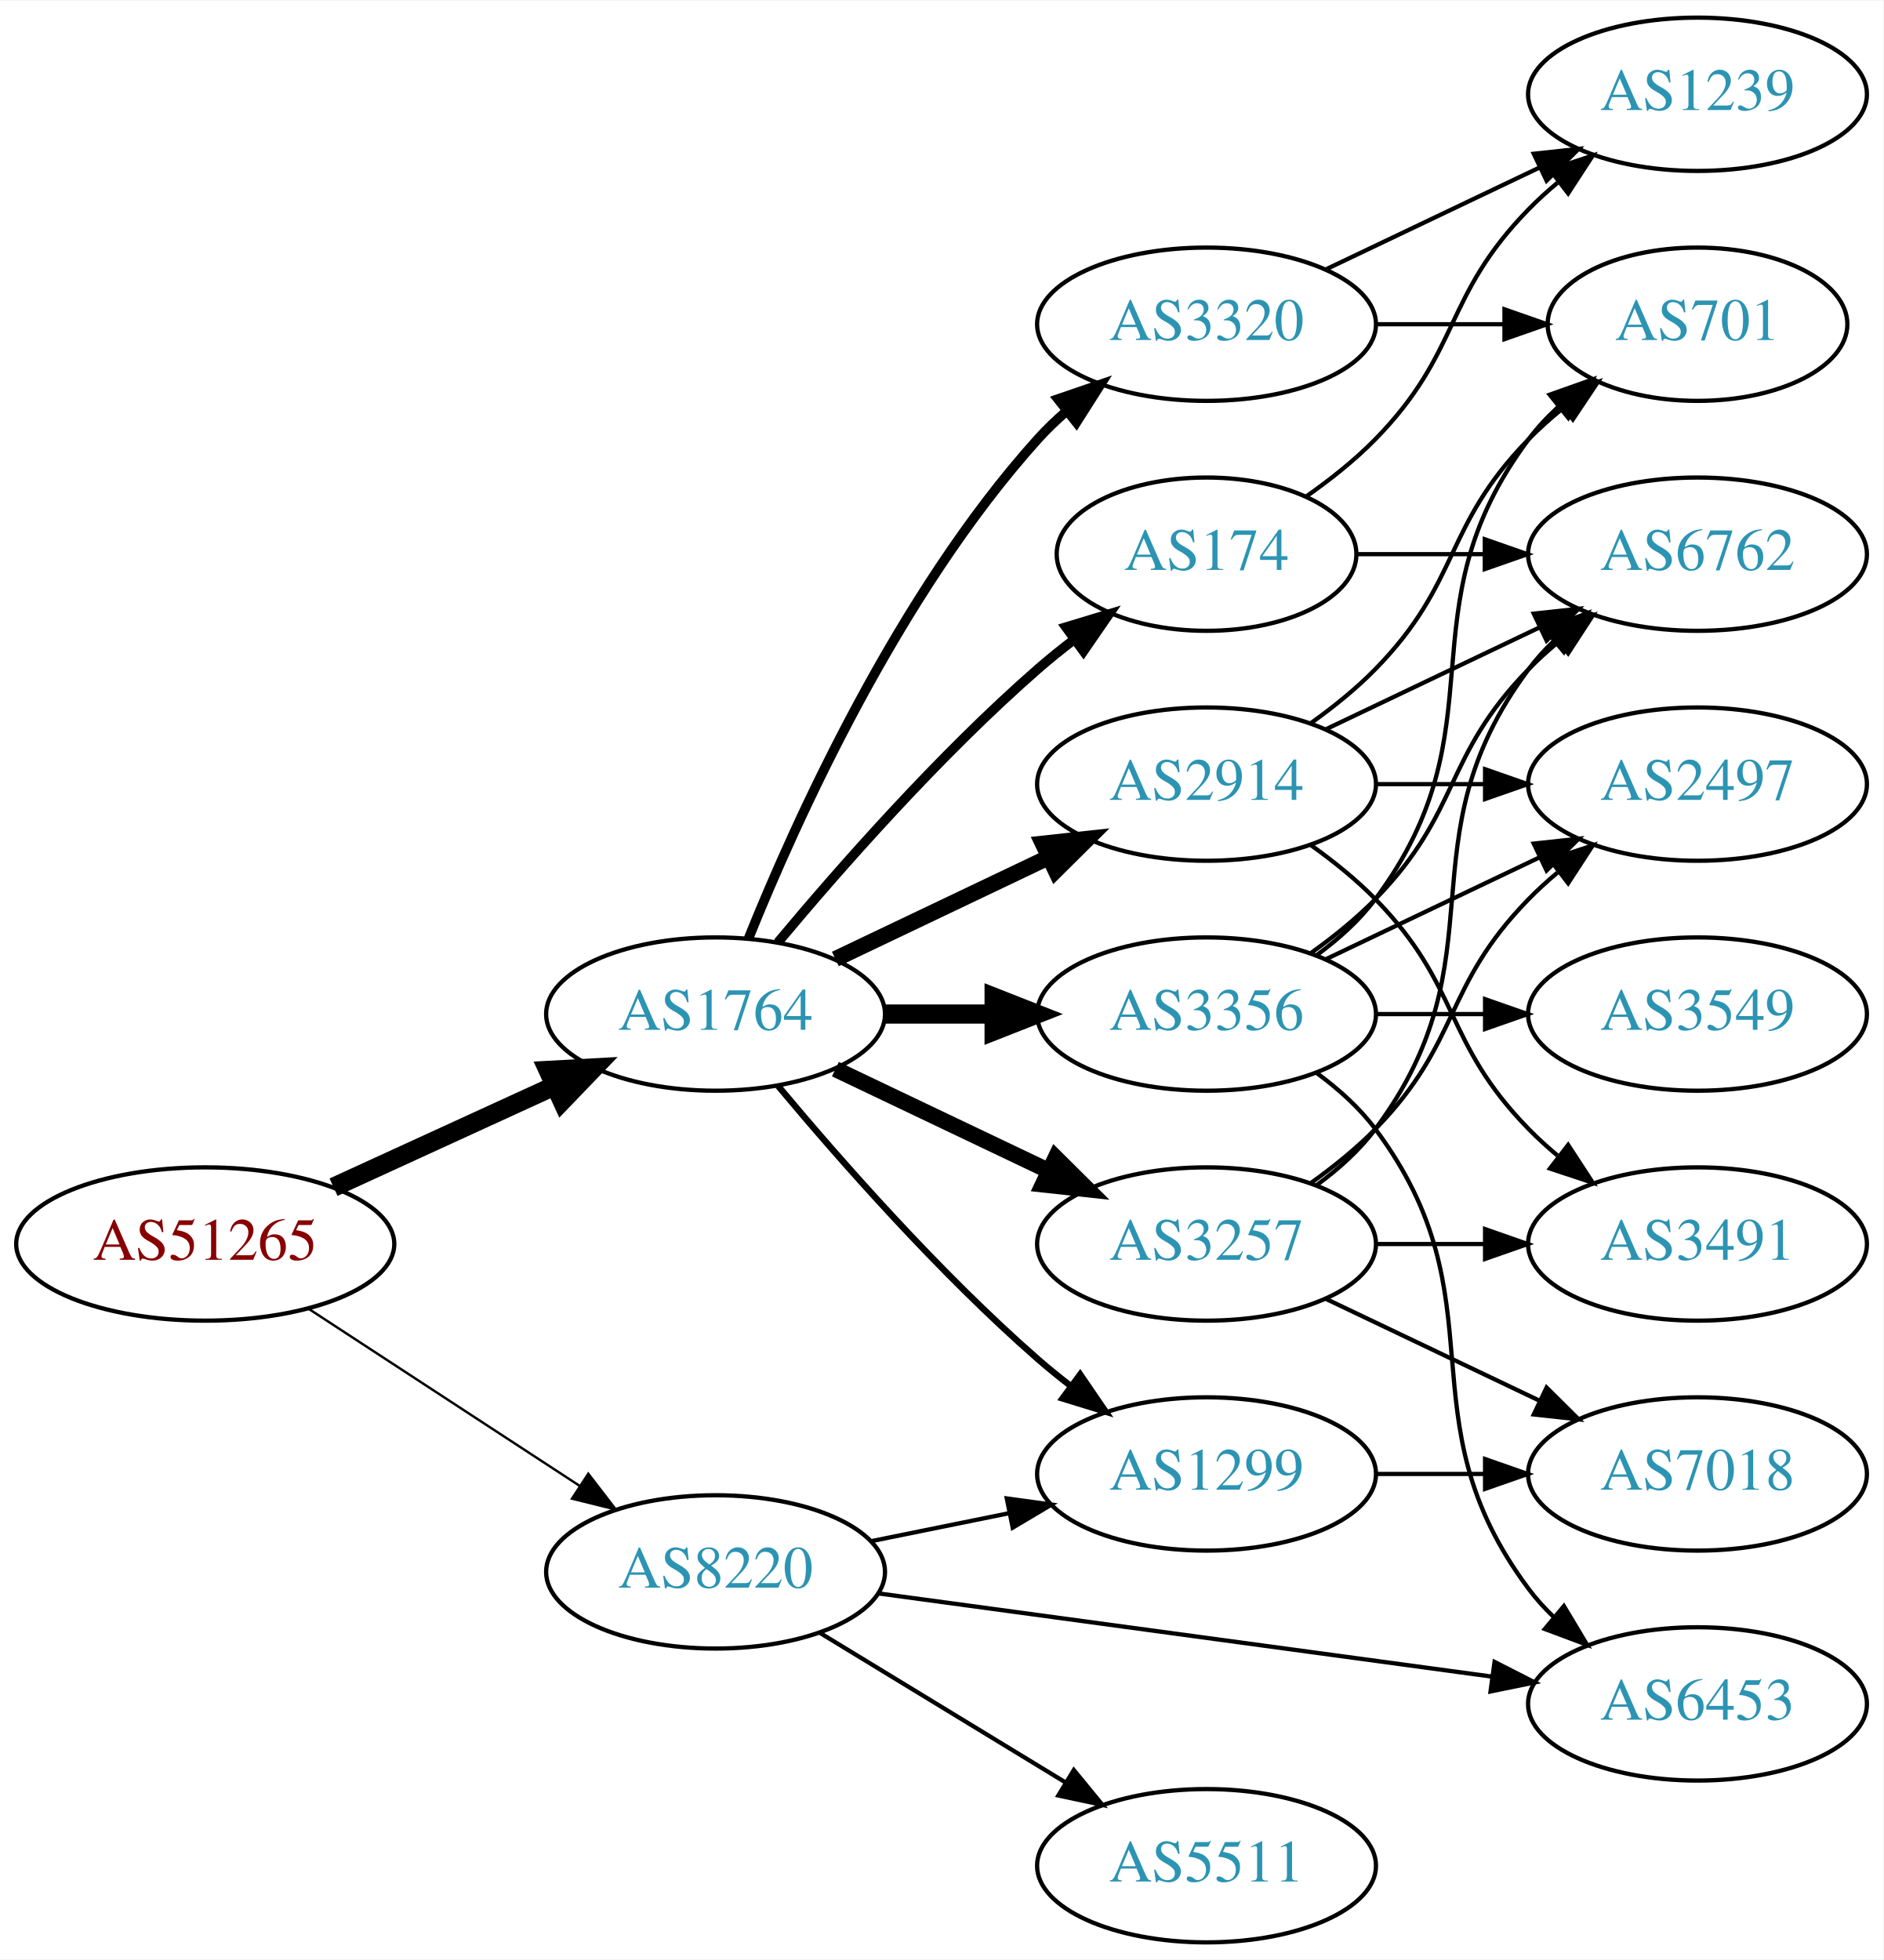
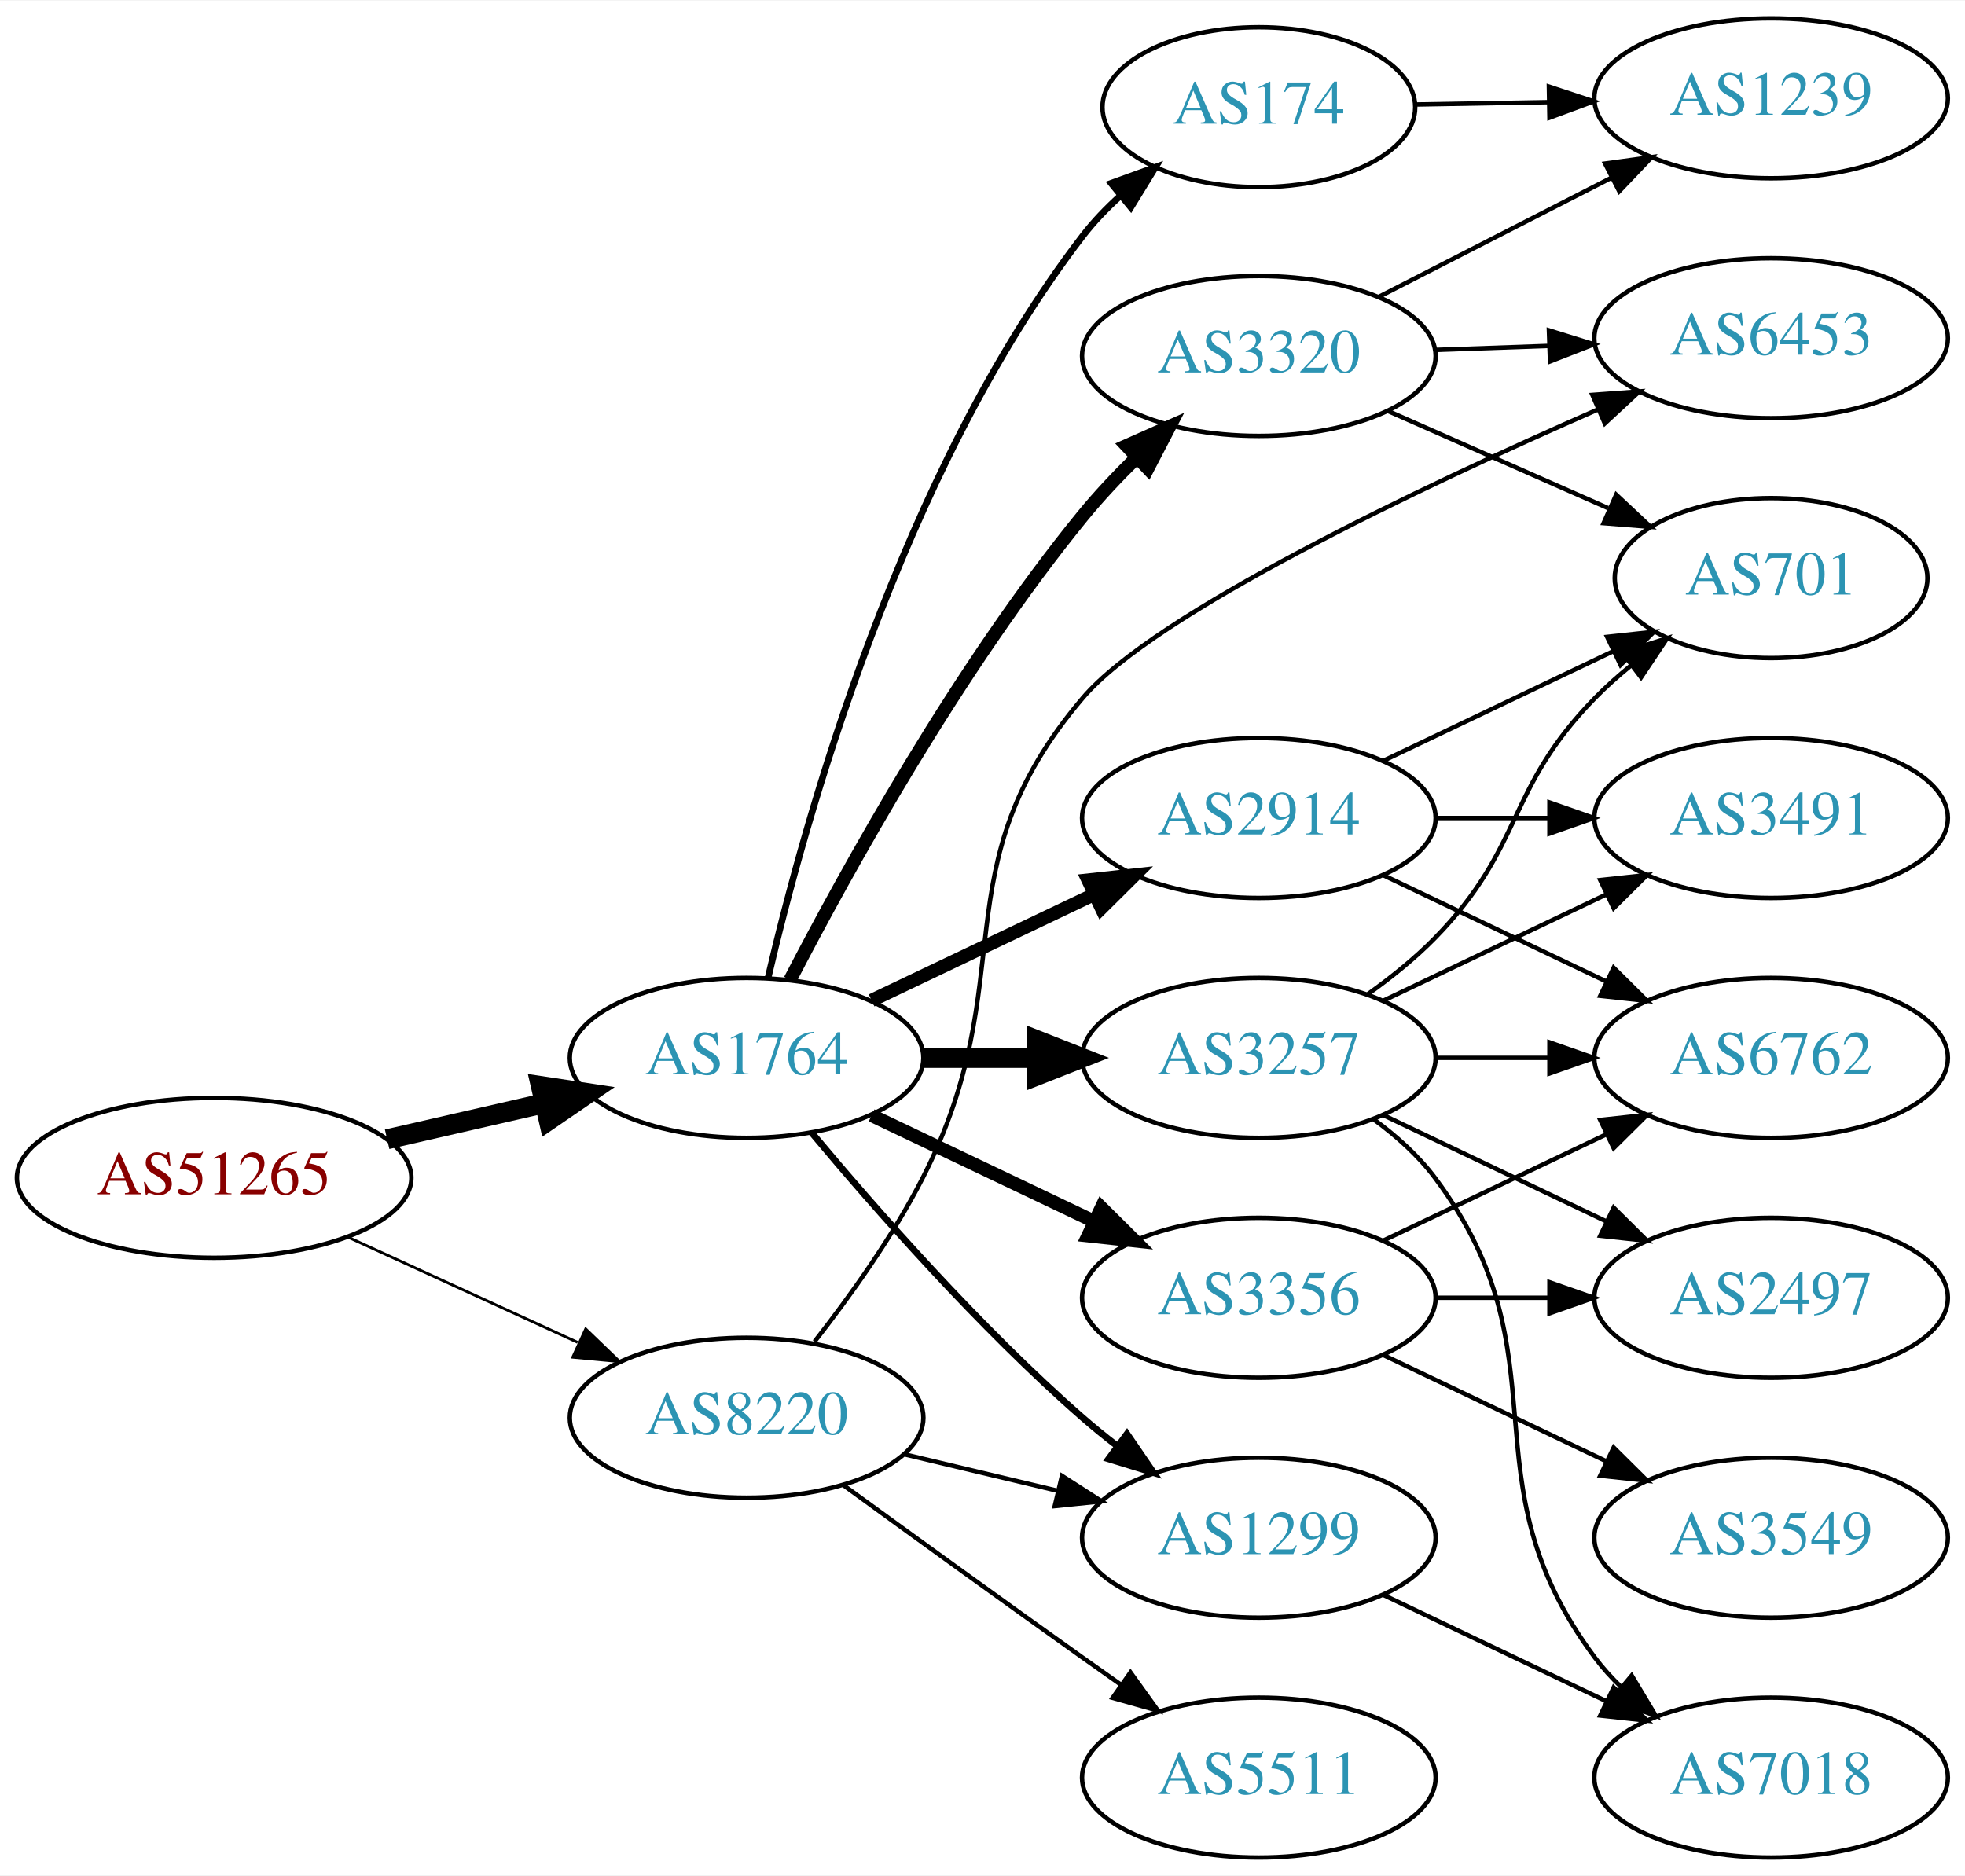
- <svg xmlns="http://www.w3.org/2000/svg" xmlns:xlink="http://www.w3.org/1999/xlink" width="442pt" height="460pt" viewBox="0.00 0.00 442.27 460.00">
-   <g id="graph0" class="graph" transform="scale(1 1) rotate(0) translate(4 456)">
-     <polygon fill="white" stroke="none" points="-4,4 -4,-456 438.271,-456 438.271,4 -4,4" />
+ <svg xmlns="http://www.w3.org/2000/svg" xmlns:xlink="http://www.w3.org/1999/xlink" width="442pt" height="422pt" viewBox="0.00 0.00 442.27 422.00">
+   <g id="graph0" class="graph" transform="scale(1 1) rotate(0) translate(4 418)">
+     <polygon fill="white" stroke="none" points="-4,4 -4,-418 438.271,-418 438.271,4 -4,4" />
    <g id="node1" class="node">
      <g id="a_node1">
        <a xlink:href="/asn/51265" xlink:title="AS51265 ~ Mass Response Service GmbH [AT]">
-           <ellipse fill="#ffffff" stroke="black" cx="44.196" cy="-164" rx="44.393" ry="18" />
-           <text text-anchor="middle" x="44.196" y="-160.3" font-family="Times,serif" font-size="14.00" fill="#880000">AS51265</text>
+           <ellipse fill="#ffffff" stroke="black" cx="44.196" cy="-153" rx="44.393" ry="18" />
+           <text text-anchor="middle" x="44.196" y="-149.3" font-family="Times,serif" font-size="14.00" fill="#880000">AS51265</text>
        </a>
      </g>
    </g>
    <g id="node2" class="node">
      <g id="a_node2">
        <a xlink:href="/asn/1764" xlink:title="AS1764 ~ NEXTLAYER-AS [AT]">
-           <ellipse fill="#ffffff" stroke="black" cx="164.039" cy="-218" rx="39.794" ry="18" />
-           <text text-anchor="middle" x="164.039" y="-214.3" font-family="Times,serif" font-size="14.00" fill="#2c94b3">AS1764</text>
+           <ellipse fill="#ffffff" stroke="black" cx="164.039" cy="-180" rx="39.794" ry="18" />
+           <text text-anchor="middle" x="164.039" y="-176.3" font-family="Times,serif" font-size="14.00" fill="#2c94b3">AS1764</text>
        </a>
      </g>
    </g>
    <g id="edge1" class="edge">
-       <path fill="none" stroke="black" stroke-width="4.5" d="M74.326,-177.348C89.937,-184.502 109.335,-193.391 126.007,-201.03" />
-       <polygon fill="black" stroke="black" stroke-width="4.5" points="124.727,-204.775 135.459,-205.362 128.008,-197.616 124.727,-204.775" />
+       <path fill="none" stroke="black" stroke-width="4.5" d="M83.131,-161.692C94.371,-164.267 106.784,-167.111 118.407,-169.774" />
+       <polygon fill="black" stroke="black" stroke-width="4.5" points="117.742,-173.661 128.369,-172.057 119.501,-165.985 117.742,-173.661" />
    </g>
    <g id="node3" class="node">
      <g id="a_node3">
        <a xlink:href="/asn/8220" xlink:title="AS8220 ~ COLT [GB]">
-           <ellipse fill="#ffffff" stroke="black" cx="164.039" cy="-87" rx="39.794" ry="18" />
-           <text text-anchor="middle" x="164.039" y="-83.3" font-family="Times,serif" font-size="14.00" fill="#2c94b3">AS8220</text>
+           <ellipse fill="#ffffff" stroke="black" cx="164.039" cy="-99" rx="39.794" ry="18" />
+           <text text-anchor="middle" x="164.039" y="-95.3" font-family="Times,serif" font-size="14.00" fill="#2c94b3">AS8220</text>
        </a>
      </g>
    </g>
    <g id="edge2" class="edge">
-       <path fill="none" stroke="black" stroke-width="0.562" d="M68.478,-148.787C86.708,-136.876 112.229,-120.2 132.163,-107.174" />
-       <polygon fill="black" stroke="black" stroke-width="0.562" points="134.148,-110.059 140.605,-101.659 130.319,-104.199 134.148,-110.059" />
+       <path fill="none" stroke="black" stroke-width="0.614" d="M74.326,-139.652C89.937,-132.498 109.335,-123.609 126.007,-115.97" />
+       <polygon fill="black" stroke="black" stroke-width="0.614" points="127.826,-118.986 135.459,-111.638 124.91,-112.622 127.826,-118.986" />
    </g>
    <g id="node4" class="node">
      <g id="a_node4">
-         <a xlink:href="/asn/3257" xlink:title="AS3257 ~ GTT [DE]">
-           <ellipse fill="#ffffff" stroke="black" cx="279.332" cy="-164" rx="39.794" ry="18" />
-           <text text-anchor="middle" x="279.332" y="-160.3" font-family="Times,serif" font-size="14.00" fill="#2c94b3">AS3257</text>
+         <a xlink:href="/asn/1299" xlink:title="AS1299 ~ Telia Carrier [EU]">
+           <ellipse fill="#ffffff" stroke="black" cx="279.332" cy="-72" rx="39.794" ry="18" />
+           <text text-anchor="middle" x="279.332" y="-68.3" font-family="Times,serif" font-size="14.00" fill="#2c94b3">AS1299</text>
        </a>
      </g>
    </g>
    <g id="edge3" class="edge">
-       <path fill="none" stroke="black" stroke-width="3.75" d="M192.175,-205.066C207.169,-197.919 225.99,-188.948 242.213,-181.215" />
-       <polygon fill="black" stroke="black" stroke-width="3.75" points="243.895,-184.291 251.417,-176.829 240.884,-177.972 243.895,-184.291" />
+       <path fill="none" stroke="black" stroke-width="1.5" d="M178.669,-163.183C192.951,-146.071 216.498,-119.255 239.685,-99 242.151,-96.846 244.789,-94.706 247.487,-92.628" />
+       <polygon fill="black" stroke="black" stroke-width="1.5" points="249.66,-95.375 255.641,-86.63 245.512,-89.736 249.66,-95.375" />
    </g>
    <g id="node5" class="node">
      <g id="a_node5">
-         <a xlink:href="/asn/2914" xlink:title="AS2914 ~ NTT America, Inc. [US]">
-           <ellipse fill="#ffffff" stroke="black" cx="279.332" cy="-272" rx="39.794" ry="18" />
-           <text text-anchor="middle" x="279.332" y="-268.3" font-family="Times,serif" font-size="14.00" fill="#2c94b3">AS2914</text>
+         <a xlink:href="/asn/3257" xlink:title="AS3257 ~ GTT [DE]">
+           <ellipse fill="#ffffff" stroke="black" cx="279.332" cy="-180" rx="39.794" ry="18" />
+           <text text-anchor="middle" x="279.332" y="-176.3" font-family="Times,serif" font-size="14.00" fill="#2c94b3">AS3257</text>
        </a>
      </g>
    </g>
    <g id="edge4" class="edge">
-       <path fill="none" stroke="black" stroke-width="3.75" d="M192.175,-230.934C207.169,-238.081 225.99,-247.052 242.213,-254.785" />
-       <polygon fill="black" stroke="black" stroke-width="3.75" points="240.884,-258.028 251.417,-259.171 243.895,-251.709 240.884,-258.028" />
+       <path fill="none" stroke="black" stroke-width="4.5" d="M203.711,-180C211.914,-180 220.678,-180 229.21,-180" />
+       <polygon fill="black" stroke="black" stroke-width="4.5" points="229.449,-183.938 239.449,-180 229.449,-176.063 229.449,-183.938" />
    </g>
    <g id="node6" class="node">
      <g id="a_node6">
        <a xlink:href="/asn/3356" xlink:title="AS3356 ~ Level 3 Parent, LLC [US]">
-           <ellipse fill="#ffffff" stroke="black" cx="279.332" cy="-218" rx="39.794" ry="18" />
-           <text text-anchor="middle" x="279.332" y="-214.3" font-family="Times,serif" font-size="14.00" fill="#2c94b3">AS3356</text>
+           <ellipse fill="#ffffff" stroke="black" cx="279.332" cy="-126" rx="39.794" ry="18" />
+           <text text-anchor="middle" x="279.332" y="-122.3" font-family="Times,serif" font-size="14.00" fill="#2c94b3">AS3356</text>
        </a>
      </g>
    </g>
    <g id="edge5" class="edge">
-       <path fill="none" stroke="black" stroke-width="4.5" d="M203.711,-218C211.914,-218 220.678,-218 229.21,-218" />
-       <polygon fill="black" stroke="black" stroke-width="4.5" points="229.449,-221.938 239.449,-218 229.449,-214.063 229.449,-221.938" />
+       <path fill="none" stroke="black" stroke-width="3" d="M192.175,-167.066C207.169,-159.919 225.99,-150.948 242.213,-143.215" />
+       <polygon fill="black" stroke="black" stroke-width="3" points="243.895,-146.291 251.417,-138.829 240.884,-139.972 243.895,-146.291" />
    </g>
    <g id="node7" class="node">
      <g id="a_node7">
-         <a xlink:href="/asn/174" xlink:title="AS174 ~ Cogent Communications [US]">
-           <ellipse fill="#ffffff" stroke="black" cx="279.332" cy="-326" rx="35.194" ry="18" />
-           <text text-anchor="middle" x="279.332" y="-322.3" font-family="Times,serif" font-size="14.00" fill="#2c94b3">AS174</text>
+         <a xlink:href="/asn/3320" xlink:title="AS3320 ~ DTAG [DE]">
+           <ellipse fill="#ffffff" stroke="black" cx="279.332" cy="-338" rx="39.794" ry="18" />
+           <text text-anchor="middle" x="279.332" y="-334.3" font-family="Times,serif" font-size="14.00" fill="#2c94b3">AS3320</text>
        </a>
      </g>
    </g>
    <g id="edge6" class="edge">
-       <path fill="none" stroke="black" stroke-width="2.25" d="M178.669,-234.817C192.951,-251.929 216.498,-278.745 239.685,-299 242.355,-301.332 245.228,-303.648 248.158,-305.886" />
-       <polygon fill="black" stroke="black" stroke-width="2.25" points="246.309,-308.87 256.449,-311.939 250.436,-303.216 246.309,-308.87" />
+       <path fill="none" stroke="black" stroke-width="3" d="M173.818,-197.543C186.557,-222.159 211.723,-267.771 239.685,-302 243.311,-306.438 247.47,-310.855 251.685,-314.997" />
+       <polygon fill="black" stroke="black" stroke-width="3" points="249.551,-317.794 259.231,-322.099 254.348,-312.697 249.551,-317.794" />
    </g>
    <g id="node8" class="node">
      <g id="a_node8">
-         <a xlink:href="/asn/3320" xlink:title="AS3320 ~ DTAG [DE]">
-           <ellipse fill="#ffffff" stroke="black" cx="279.332" cy="-380" rx="39.794" ry="18" />
-           <text text-anchor="middle" x="279.332" y="-376.3" font-family="Times,serif" font-size="14.00" fill="#2c94b3">AS3320</text>
+         <a xlink:href="/asn/174" xlink:title="AS174 ~ Cogent Communications [US]">
+           <ellipse fill="#ffffff" stroke="black" cx="279.332" cy="-394" rx="35.194" ry="18" />
+           <text text-anchor="middle" x="279.332" y="-390.3" font-family="Times,serif" font-size="14.00" fill="#2c94b3">AS174</text>
        </a>
      </g>
    </g>
    <g id="edge7" class="edge">
-       <path fill="none" stroke="black" stroke-width="2.25" d="M171.786,-235.787C182.837,-263.243 206.891,-316.578 239.685,-353 241.688,-355.224 243.906,-357.363 246.239,-359.397" />
-       <polygon fill="black" stroke="black" stroke-width="2.25" points="244.437,-362.433 254.458,-365.873 248.769,-356.935 244.437,-362.433" />
+       <path fill="none" stroke="black" stroke-width="1.5" d="M168.848,-197.923C176.985,-232.954 198.741,-311.727 239.685,-365 242.145,-368.201 245.046,-371.223 248.135,-374.021" />
+       <polygon fill="black" stroke="black" stroke-width="1.5" points="246.097,-376.875 256.057,-380.486 250.523,-371.452 246.097,-376.875" />
    </g>
    <g id="node9" class="node">
      <g id="a_node9">
-         <a xlink:href="/asn/1299" xlink:title="AS1299 ~ Telia Carrier [EU]">
-           <ellipse fill="#ffffff" stroke="black" cx="279.332" cy="-110" rx="39.794" ry="18" />
-           <text text-anchor="middle" x="279.332" y="-106.3" font-family="Times,serif" font-size="14.00" fill="#2c94b3">AS1299</text>
+         <a xlink:href="/asn/2914" xlink:title="AS2914 ~ NTT America, Inc. [US]">
+           <ellipse fill="#ffffff" stroke="black" cx="279.332" cy="-234" rx="39.794" ry="18" />
+           <text text-anchor="middle" x="279.332" y="-230.3" font-family="Times,serif" font-size="14.00" fill="#2c94b3">AS2914</text>
        </a>
      </g>
    </g>
    <g id="edge8" class="edge">
-       <path fill="none" stroke="black" stroke-width="1.5" d="M178.669,-201.183C192.951,-184.071 216.498,-157.255 239.685,-137 242.151,-134.846 244.789,-132.706 247.487,-130.628" />
-       <polygon fill="black" stroke="black" stroke-width="1.5" points="249.66,-133.375 255.641,-124.63 245.512,-127.736 249.66,-133.375" />
-     </g>
-     <g id="edge27" class="edge">
-       <path fill="none" stroke="black" d="M200.574,-94.214C210.803,-96.291 222.104,-98.585 232.846,-100.766" />
-       <polygon fill="black" stroke="black" points="232.425,-104.252 242.922,-102.811 233.818,-97.392 232.425,-104.252" />
-     </g>
-     <g id="node15" class="node">
-       <g id="a_node15">
+       <path fill="none" stroke="black" stroke-width="3" d="M192.175,-192.934C207.169,-200.081 225.99,-209.052 242.213,-216.785" />
+       <polygon fill="black" stroke="black" stroke-width="3" points="240.884,-220.028 251.417,-221.171 243.895,-213.709 240.884,-220.028" />
+     </g>
+     <g id="edge25" class="edge">
+       <path fill="none" stroke="black" d="M199.646,-90.752C210.517,-88.162 222.671,-85.265 234.114,-82.538" />
+       <polygon fill="black" stroke="black" points="235.02,-85.92 243.936,-80.197 233.397,-79.111 235.02,-85.92" />
+     </g>
+     <g id="node17" class="node">
+       <g id="a_node17">
        <a xlink:href="/asn/6453" xlink:title="AS6453 ~ TATA COMMUNICATIONS (AMERICA) INC [US]">
-           <ellipse fill="#ffffff" stroke="black" cx="394.625" cy="-56" rx="39.794" ry="18" />
-           <text text-anchor="middle" x="394.625" y="-52.3" font-family="Times,serif" font-size="14.00" fill="#2c94b3">AS6453</text>
-         </a>
-       </g>
-     </g>
-     <g id="edge29" class="edge">
-       <path fill="none" stroke="black" d="M202.274,-81.95C241.543,-76.625 303.529,-68.218 346.254,-62.424" />
-       <polygon fill="black" stroke="black" points="346.967,-65.86 356.405,-61.047 346.026,-58.923 346.967,-65.86" />
+           <ellipse fill="#ffffff" stroke="black" cx="394.625" cy="-342" rx="39.794" ry="18" />
+           <text text-anchor="middle" x="394.625" y="-338.3" font-family="Times,serif" font-size="14.00" fill="#2c94b3">AS6453</text>
+         </a>
+       </g>
+     </g>
+     <g id="edge26" class="edge">
+       <path fill="none" stroke="black" d="M179.335,-116.14C187.321,-126.353 196.983,-139.853 203.685,-153 226.665,-198.077 206.932,-222.435 239.685,-261 255.883,-280.072 315.615,-308.394 355.733,-325.998" />
+       <polygon fill="black" stroke="black" points="354.405,-329.237 364.971,-330.016 357.196,-322.818 354.405,-329.237" />
    </g>
    <g id="node18" class="node">
      <g id="a_node18">
        <a xlink:href="/asn/5511" xlink:title="AS5511 ~ Orange S.A. [FR]">
          <ellipse fill="#ffffff" stroke="black" cx="279.332" cy="-18" rx="39.794" ry="18" />
          <text text-anchor="middle" x="279.332" y="-14.3" font-family="Times,serif" font-size="14.00" fill="#2c94b3">AS5511</text>
        </a>
      </g>
    </g>
-     <g id="edge28" class="edge">
-       <path fill="none" stroke="black" d="M188.513,-72.703C205.223,-62.526 227.878,-48.728 246.255,-37.536" />
-       <polygon fill="black" stroke="black" points="248.167,-40.469 254.887,-32.279 244.526,-34.491 248.167,-40.469" />
+     <g id="edge27" class="edge">
+       <path fill="none" stroke="black" d="M185.887,-83.778C200.821,-72.909 221.435,-57.975 239.685,-45 242.506,-42.995 245.449,-40.915 248.397,-38.841" />
+       <polygon fill="black" stroke="black" points="250.443,-41.681 256.621,-33.074 246.424,-35.95 250.443,-41.681" />
+     </g>
+     <g id="node14" class="node">
+       <g id="a_node14">
+         <a xlink:href="/asn/7018" xlink:title="AS7018 ~ AT&amp;T Services, Inc. [US]">
+           <ellipse fill="#ffffff" stroke="black" cx="394.625" cy="-18" rx="39.794" ry="18" />
+           <text text-anchor="middle" x="394.625" y="-14.3" font-family="Times,serif" font-size="14.00" fill="#2c94b3">AS7018</text>
+         </a>
+       </g>
+     </g>
+     <g id="edge24" class="edge">
+       <path fill="none" stroke="black" d="M307.468,-59.066C322.462,-51.919 341.283,-42.948 357.506,-35.215" />
+       <polygon fill="black" stroke="black" points="359.188,-38.291 366.71,-30.829 356.177,-31.972 359.188,-38.291" />
    </g>
    <g id="node10" class="node">
      <g id="a_node10">
+         <a xlink:href="/asn/6762" xlink:title="AS6762 ~ TELECOM ITALIA SPARKLE S.p.A. [IT]">
+           <ellipse fill="#ffffff" stroke="black" cx="394.625" cy="-180" rx="39.794" ry="18" />
+           <text text-anchor="middle" x="394.625" y="-176.3" font-family="Times,serif" font-size="14.00" fill="#2c94b3">AS6762</text>
+         </a>
+       </g>
+     </g>
+     <g id="edge15" class="edge">
+       <path fill="none" stroke="black" d="M319.004,-180C327.207,-180 335.971,-180 344.503,-180" />
+       <polygon fill="black" stroke="black" points="344.742,-183.5 354.742,-180 344.742,-176.5 344.742,-183.5" />
+     </g>
+     <g id="node12" class="node">
+       <g id="a_node12">
+         <a xlink:href="/asn/2497" xlink:title="AS2497 ~ Internet Initiative Japan Inc. [JP]">
+           <ellipse fill="#ffffff" stroke="black" cx="394.625" cy="-126" rx="39.794" ry="18" />
+           <text text-anchor="middle" x="394.625" y="-122.3" font-family="Times,serif" font-size="14.00" fill="#2c94b3">AS2497</text>
+         </a>
+       </g>
+     </g>
+     <g id="edge16" class="edge">
+       <path fill="none" stroke="black" d="M307.468,-167.066C322.462,-159.919 341.283,-150.948 357.506,-143.215" />
+       <polygon fill="black" stroke="black" points="359.188,-146.291 366.71,-138.829 356.177,-139.972 359.188,-146.291" />
+     </g>
+     <g id="node13" class="node">
+       <g id="a_node13">
        <a xlink:href="/asn/3491" xlink:title="AS3491 ~ PCCW Global, Inc. [US]">
-           <ellipse fill="#ffffff" stroke="black" cx="394.625" cy="-164" rx="39.794" ry="18" />
-           <text text-anchor="middle" x="394.625" y="-160.3" font-family="Times,serif" font-size="14.00" fill="#2c94b3">AS3491</text>
-         </a>
-       </g>
-     </g>
-     <g id="edge21" class="edge">
-       <path fill="none" stroke="black" d="M319.004,-164C327.207,-164 335.971,-164 344.503,-164" />
-       <polygon fill="black" stroke="black" points="344.742,-167.5 354.742,-164 344.742,-160.5 344.742,-167.5" />
+           <ellipse fill="#ffffff" stroke="black" cx="394.625" cy="-234" rx="39.794" ry="18" />
+           <text text-anchor="middle" x="394.625" y="-230.3" font-family="Times,serif" font-size="14.00" fill="#2c94b3">AS3491</text>
+         </a>
+       </g>
+     </g>
+     <g id="edge12" class="edge">
+       <path fill="none" stroke="black" d="M307.468,-192.934C322.462,-200.081 341.283,-209.052 357.506,-216.785" />
+       <polygon fill="black" stroke="black" points="356.177,-220.028 366.71,-221.171 359.188,-213.709 356.177,-220.028" />
+     </g>
+     <g id="edge13" class="edge">
+       <path fill="none" stroke="black" d="M305.262,-166.118C310.338,-162.389 315.256,-157.984 318.978,-153 349.249,-112.458 324.707,-85.542 354.978,-45 356.723,-42.664 358.73,-40.455 360.893,-38.383" />
+       <polygon fill="black" stroke="black" points="363.253,-40.973 368.694,-31.882 358.771,-35.595 363.253,-40.973" />
+     </g>
+     <g id="node15" class="node">
+       <g id="a_node15">
+         <a xlink:href="/asn/701" xlink:title="AS701 ~ UUNET [US]">
+           <ellipse fill="#ffffff" stroke="black" cx="394.625" cy="-288" rx="35.194" ry="18" />
+           <text text-anchor="middle" x="394.625" y="-284.3" font-family="Times,serif" font-size="14.00" fill="#2c94b3">AS701</text>
+         </a>
+       </g>
+     </g>
+     <g id="edge14" class="edge">
+       <path fill="none" stroke="black" d="M303.926,-194.389C309.182,-198.148 314.513,-202.437 318.978,-207 339.151,-227.617 334.806,-240.383 354.978,-261 357.457,-263.534 360.204,-265.983 363.056,-268.304" />
+       <polygon fill="black" stroke="black" points="361.148,-271.248 371.242,-274.468 365.359,-265.657 361.148,-271.248" />
+     </g>
+     <g id="edge9" class="edge">
+       <path fill="none" stroke="black" d="M307.468,-138.934C322.462,-146.081 341.283,-155.052 357.506,-162.785" />
+       <polygon fill="black" stroke="black" points="356.177,-166.028 366.71,-167.171 359.188,-159.709 356.177,-166.028" />
    </g>
    <g id="node11" class="node">
      <g id="a_node11">
-         <a xlink:href="/asn/2497" xlink:title="AS2497 ~ Internet Initiative Japan Inc. [JP]">
-           <ellipse fill="#ffffff" stroke="black" cx="394.625" cy="-272" rx="39.794" ry="18" />
-           <text text-anchor="middle" x="394.625" y="-268.3" font-family="Times,serif" font-size="14.00" fill="#2c94b3">AS2497</text>
-         </a>
-       </g>
+         <a xlink:href="/asn/3549" xlink:title="AS3549 ~ Level 3 Parent, LLC [US]">
+           <ellipse fill="#ffffff" stroke="black" cx="394.625" cy="-72" rx="39.794" ry="18" />
+           <text text-anchor="middle" x="394.625" y="-68.3" font-family="Times,serif" font-size="14.00" fill="#2c94b3">AS3549</text>
+         </a>
+       </g>
+     </g>
+     <g id="edge10" class="edge">
+       <path fill="none" stroke="black" d="M307.468,-113.066C322.462,-105.919 341.283,-96.948 357.506,-89.215" />
+       <polygon fill="black" stroke="black" points="359.188,-92.291 366.71,-84.829 356.177,-85.972 359.188,-92.291" />
+     </g>
+     <g id="edge11" class="edge">
+       <path fill="none" stroke="black" d="M319.004,-126C327.207,-126 335.971,-126 344.503,-126" />
+       <polygon fill="black" stroke="black" points="344.742,-129.5 354.742,-126 344.742,-122.5 344.742,-129.5" />
    </g>
    <g id="edge18" class="edge">
-       <path fill="none" stroke="black" d="M303.926,-178.389C309.182,-182.148 314.513,-186.437 318.978,-191 339.151,-211.617 334.806,-224.383 354.978,-245 357.071,-247.139 359.354,-249.218 361.731,-251.21" />
-       <polygon fill="black" stroke="black" points="359.974,-254.275 370.031,-257.611 364.249,-248.732 359.974,-254.275" />
-     </g>
-     <g id="node12" class="node">
-       <g id="a_node12">
-         <a xlink:href="/asn/6762" xlink:title="AS6762 ~ TELECOM ITALIA SPARKLE S.p.A. [IT]">
-           <ellipse fill="#ffffff" stroke="black" cx="394.625" cy="-326" rx="39.794" ry="18" />
-           <text text-anchor="middle" x="394.625" y="-322.3" font-family="Times,serif" font-size="14.00" fill="#2c94b3">AS6762</text>
-         </a>
-       </g>
-     </g>
-     <g id="edge20" class="edge">
-       <path fill="none" stroke="black" d="M305.262,-177.882C310.338,-181.611 315.256,-186.016 318.978,-191 349.249,-231.542 324.707,-258.458 354.978,-299 356.723,-301.336 358.73,-303.545 360.893,-305.617" />
-       <polygon fill="black" stroke="black" points="358.771,-308.405 368.694,-312.118 363.253,-303.027 358.771,-308.405" />
+       <path fill="none" stroke="black" d="M308.337,-325.64C323.313,-319.031 341.915,-310.821 357.92,-303.757" />
+       <polygon fill="black" stroke="black" points="359.76,-306.772 367.495,-299.532 356.933,-300.367 359.76,-306.772" />
    </g>
    <g id="node16" class="node">
      <g id="a_node16">
-         <a xlink:href="/asn/7018" xlink:title="AS7018 ~ AT&amp;T Services, Inc. [US]">
-           <ellipse fill="#ffffff" stroke="black" cx="394.625" cy="-110" rx="39.794" ry="18" />
-           <text text-anchor="middle" x="394.625" y="-106.3" font-family="Times,serif" font-size="14.00" fill="#2c94b3">AS7018</text>
-         </a>
-       </g>
+         <a xlink:href="/asn/1239" xlink:title="AS1239 ~ Sprint [US]">
+           <ellipse fill="#ffffff" stroke="black" cx="394.625" cy="-396" rx="39.794" ry="18" />
+           <text text-anchor="middle" x="394.625" y="-392.3" font-family="Times,serif" font-size="14.00" fill="#2c94b3">AS1239</text>
+         </a>
+       </g>
+     </g>
+     <g id="edge17" class="edge">
+       <path fill="none" stroke="black" d="M306.323,-351.306C321.867,-359.264 341.818,-369.478 358.723,-378.132" />
+       <polygon fill="black" stroke="black" points="357.258,-381.314 367.754,-382.756 360.447,-375.083 357.258,-381.314" />
    </g>
    <g id="edge19" class="edge">
-       <path fill="none" stroke="black" d="M307.468,-151.066C322.462,-143.919 341.283,-134.948 357.506,-127.215" />
-       <polygon fill="black" stroke="black" points="359.188,-130.291 366.71,-122.829 356.177,-123.972 359.188,-130.291" />
-     </g>
-     <g id="edge9" class="edge">
-       <path fill="none" stroke="black" d="M303.926,-257.611C309.182,-253.852 314.513,-249.563 318.978,-245 339.151,-224.383 334.806,-211.617 354.978,-191 357.071,-188.861 359.354,-186.782 361.731,-184.79" />
-       <polygon fill="black" stroke="black" points="364.249,-187.268 370.031,-178.389 359.974,-181.725 364.249,-187.268" />
-     </g>
-     <g id="edge10" class="edge">
-       <path fill="none" stroke="black" d="M319.004,-272C327.207,-272 335.971,-272 344.503,-272" />
-       <polygon fill="black" stroke="black" points="344.742,-275.5 354.742,-272 344.742,-268.5 344.742,-275.5" />
-     </g>
-     <g id="edge11" class="edge">
-       <path fill="none" stroke="black" d="M307.468,-284.934C322.462,-292.081 341.283,-301.052 357.506,-308.785" />
-       <polygon fill="black" stroke="black" points="356.177,-312.028 366.71,-313.171 359.188,-305.709 356.177,-312.028" />
-     </g>
-     <g id="node13" class="node">
-       <g id="a_node13">
-         <a xlink:href="/asn/701" xlink:title="AS701 ~ UUNET [US]">
-           <ellipse fill="#ffffff" stroke="black" cx="394.625" cy="-380" rx="35.194" ry="18" />
-           <text text-anchor="middle" x="394.625" y="-376.3" font-family="Times,serif" font-size="14.00" fill="#2c94b3">AS701</text>
-         </a>
-       </g>
-     </g>
-     <g id="edge12" class="edge">
-       <path fill="none" stroke="black" d="M303.926,-286.389C309.182,-290.148 314.513,-294.437 318.978,-299 339.151,-319.617 334.806,-332.383 354.978,-353 357.457,-355.534 360.204,-357.983 363.056,-360.304" />
-       <polygon fill="black" stroke="black" points="361.148,-363.248 371.242,-366.468 365.359,-357.657 361.148,-363.248" />
-     </g>
-     <g id="edge13" class="edge">
-       <path fill="none" stroke="black" d="M307.468,-230.934C322.462,-238.081 341.283,-247.052 357.506,-254.785" />
-       <polygon fill="black" stroke="black" points="356.177,-258.028 366.71,-259.171 359.188,-251.709 356.177,-258.028" />
-     </g>
-     <g id="edge15" class="edge">
-       <path fill="none" stroke="black" d="M303.926,-232.389C309.182,-236.148 314.513,-240.437 318.978,-245 339.151,-265.617 334.806,-278.383 354.978,-299 357.071,-301.139 359.354,-303.218 361.731,-305.21" />
-       <polygon fill="black" stroke="black" points="359.974,-308.275 370.031,-311.611 364.249,-302.732 359.974,-308.275" />
-     </g>
-     <g id="edge16" class="edge">
-       <path fill="none" stroke="black" d="M305.262,-231.882C310.338,-235.611 315.256,-240.016 318.978,-245 349.249,-285.542 324.707,-312.458 354.978,-353 356.986,-355.689 359.342,-358.209 361.883,-360.546" />
-       <polygon fill="black" stroke="black" points="359.912,-363.452 369.898,-366.989 364.297,-357.996 359.912,-363.452" />
-     </g>
-     <g id="node14" class="node">
-       <g id="a_node14">
-         <a xlink:href="/asn/3549" xlink:title="AS3549 ~ Level 3 Parent, LLC [US]">
-           <ellipse fill="#ffffff" stroke="black" cx="394.625" cy="-218" rx="39.794" ry="18" />
-           <text text-anchor="middle" x="394.625" y="-214.3" font-family="Times,serif" font-size="14.00" fill="#2c94b3">AS3549</text>
-         </a>
-       </g>
-     </g>
-     <g id="edge14" class="edge">
-       <path fill="none" stroke="black" d="M319.004,-218C327.207,-218 335.971,-218 344.503,-218" />
-       <polygon fill="black" stroke="black" points="344.742,-221.5 354.742,-218 344.742,-214.5 344.742,-221.5" />
-     </g>
-     <g id="edge17" class="edge">
-       <path fill="none" stroke="black" d="M305.262,-204.118C310.338,-200.389 315.256,-195.984 318.978,-191 349.249,-150.458 324.707,-123.542 354.978,-83 356.723,-80.664 358.73,-78.455 360.893,-76.383" />
-       <polygon fill="black" stroke="black" points="363.253,-78.973 368.694,-69.882 358.771,-73.595 363.253,-78.973" />
+       <path fill="none" stroke="black" d="M319.004,-339.365C327.207,-339.655 335.971,-339.964 344.503,-340.266" />
+       <polygon fill="black" stroke="black" points="344.625,-343.772 354.742,-340.627 344.872,-336.776 344.625,-343.772" />
+     </g>
+     <g id="edge20" class="edge">
+       <path fill="none" stroke="black" d="M314.631,-394.605C324.008,-394.771 334.358,-394.954 344.393,-395.131" />
+       <polygon fill="black" stroke="black" points="344.621,-398.635 354.681,-395.313 344.745,-391.636 344.621,-398.635" />
+     </g>
+     <g id="edge22" class="edge">
+       <path fill="none" stroke="black" d="M307.468,-221.066C322.462,-213.919 341.283,-204.948 357.506,-197.215" />
+       <polygon fill="black" stroke="black" points="359.188,-200.291 366.71,-192.829 356.177,-193.972 359.188,-200.291" />
+     </g>
+     <g id="edge21" class="edge">
+       <path fill="none" stroke="black" d="M319.004,-234C327.207,-234 335.971,-234 344.503,-234" />
+       <polygon fill="black" stroke="black" points="344.742,-237.5 354.742,-234 344.742,-230.5 344.742,-237.5" />
    </g>
    <g id="edge23" class="edge">
-       <path fill="none" stroke="black" d="M314.631,-326C324.008,-326 334.358,-326 344.393,-326" />
-       <polygon fill="black" stroke="black" points="344.681,-329.5 354.681,-326 344.681,-322.5 344.681,-329.5" />
-     </g>
-     <g id="node17" class="node">
-       <g id="a_node17">
-         <a xlink:href="/asn/1239" xlink:title="AS1239 ~ Sprint [US]">
-           <ellipse fill="#ffffff" stroke="black" cx="394.625" cy="-434" rx="39.794" ry="18" />
-           <text text-anchor="middle" x="394.625" y="-430.3" font-family="Times,serif" font-size="14.00" fill="#2c94b3">AS1239</text>
-         </a>
-       </g>
-     </g>
-     <g id="edge22" class="edge">
-       <path fill="none" stroke="black" d="M302.714,-339.532C308.356,-343.49 314.17,-348.086 318.978,-353 339.151,-373.617 334.806,-386.383 354.978,-407 357.071,-409.139 359.354,-411.218 361.731,-413.21" />
-       <polygon fill="black" stroke="black" points="359.974,-416.275 370.031,-419.611 364.249,-410.732 359.974,-416.275" />
-     </g>
-     <g id="edge25" class="edge">
-       <path fill="none" stroke="black" d="M319.004,-380C328.709,-380 339.2,-380 349.163,-380" />
-       <polygon fill="black" stroke="black" points="349.299,-383.5 359.299,-380 349.299,-376.5 349.299,-383.5" />
-     </g>
-     <g id="edge24" class="edge">
-       <path fill="none" stroke="black" d="M307.468,-392.934C322.462,-400.081 341.283,-409.052 357.506,-416.785" />
-       <polygon fill="black" stroke="black" points="356.177,-420.028 366.71,-421.171 359.188,-413.709 356.177,-420.028" />
-     </g>
-     <g id="edge26" class="edge">
-       <path fill="none" stroke="black" d="M319.004,-110C327.207,-110 335.971,-110 344.503,-110" />
-       <polygon fill="black" stroke="black" points="344.742,-113.5 354.742,-110 344.742,-106.5 344.742,-113.5" />
+       <path fill="none" stroke="black" d="M307.468,-246.934C322.9,-254.29 342.385,-263.577 358.92,-271.459" />
+       <polygon fill="black" stroke="black" points="357.729,-274.768 368.262,-275.911 360.741,-268.449 357.729,-274.768" />
    </g>
  </g>
</svg>
